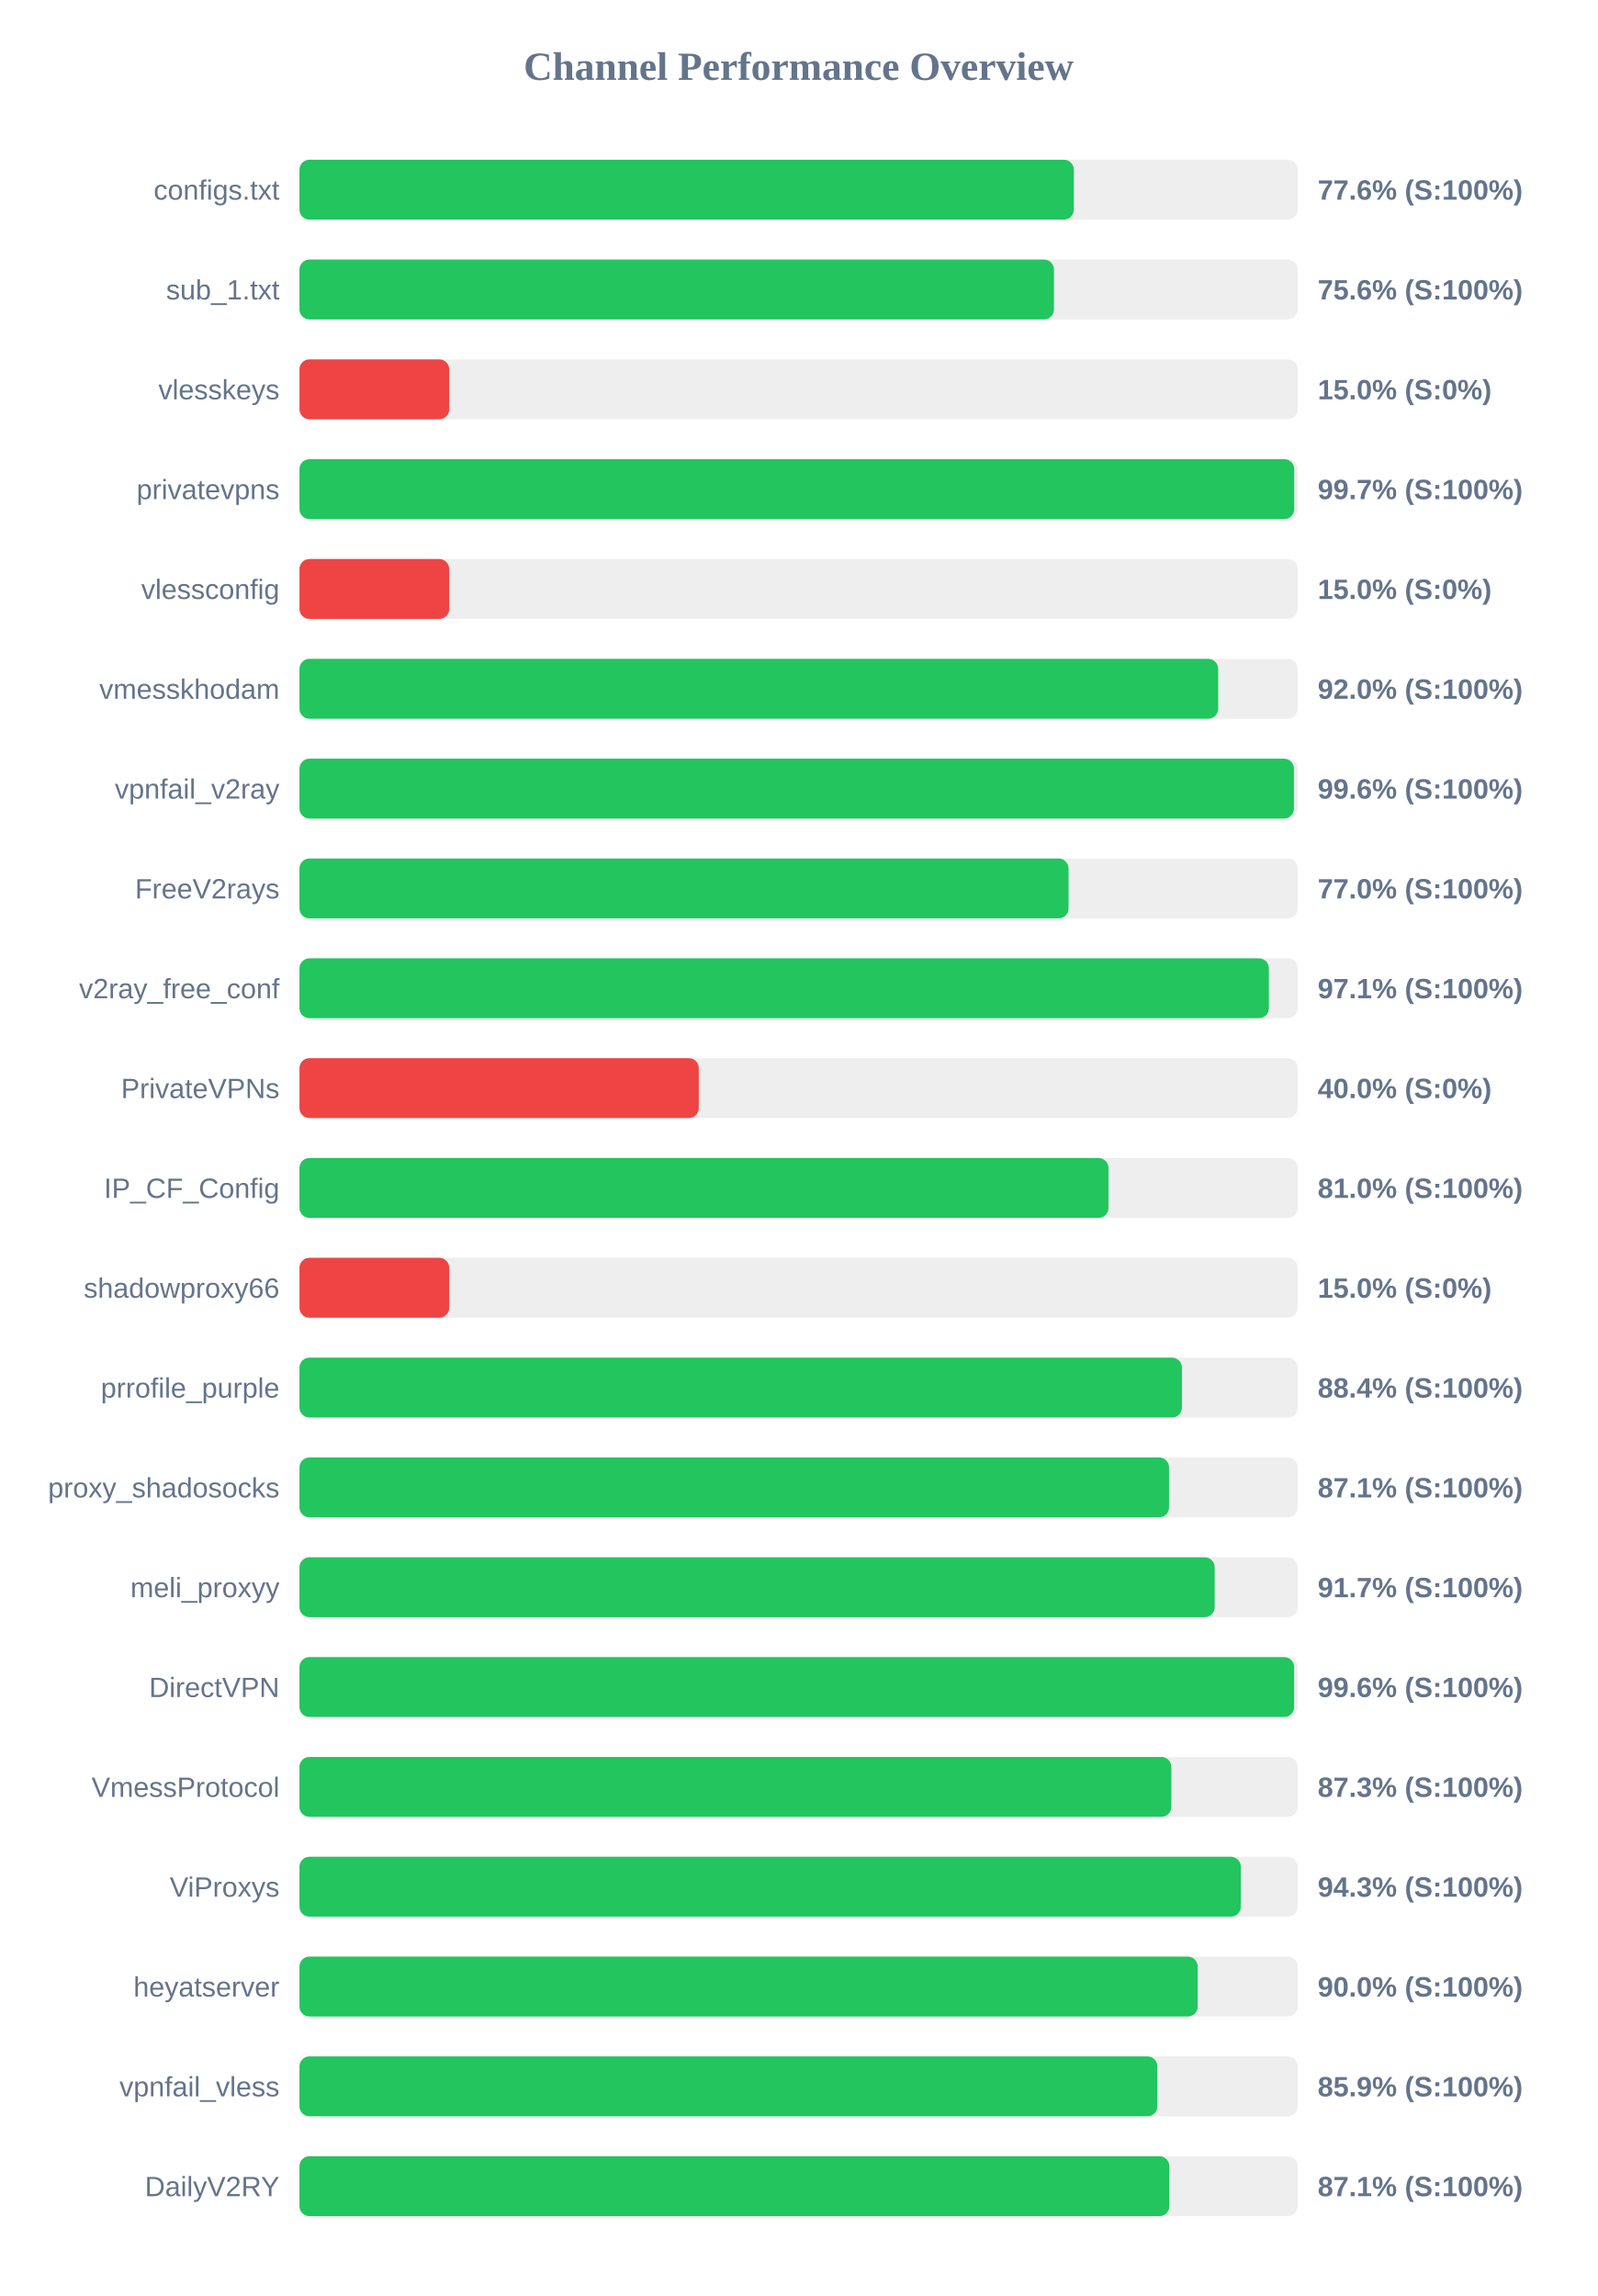
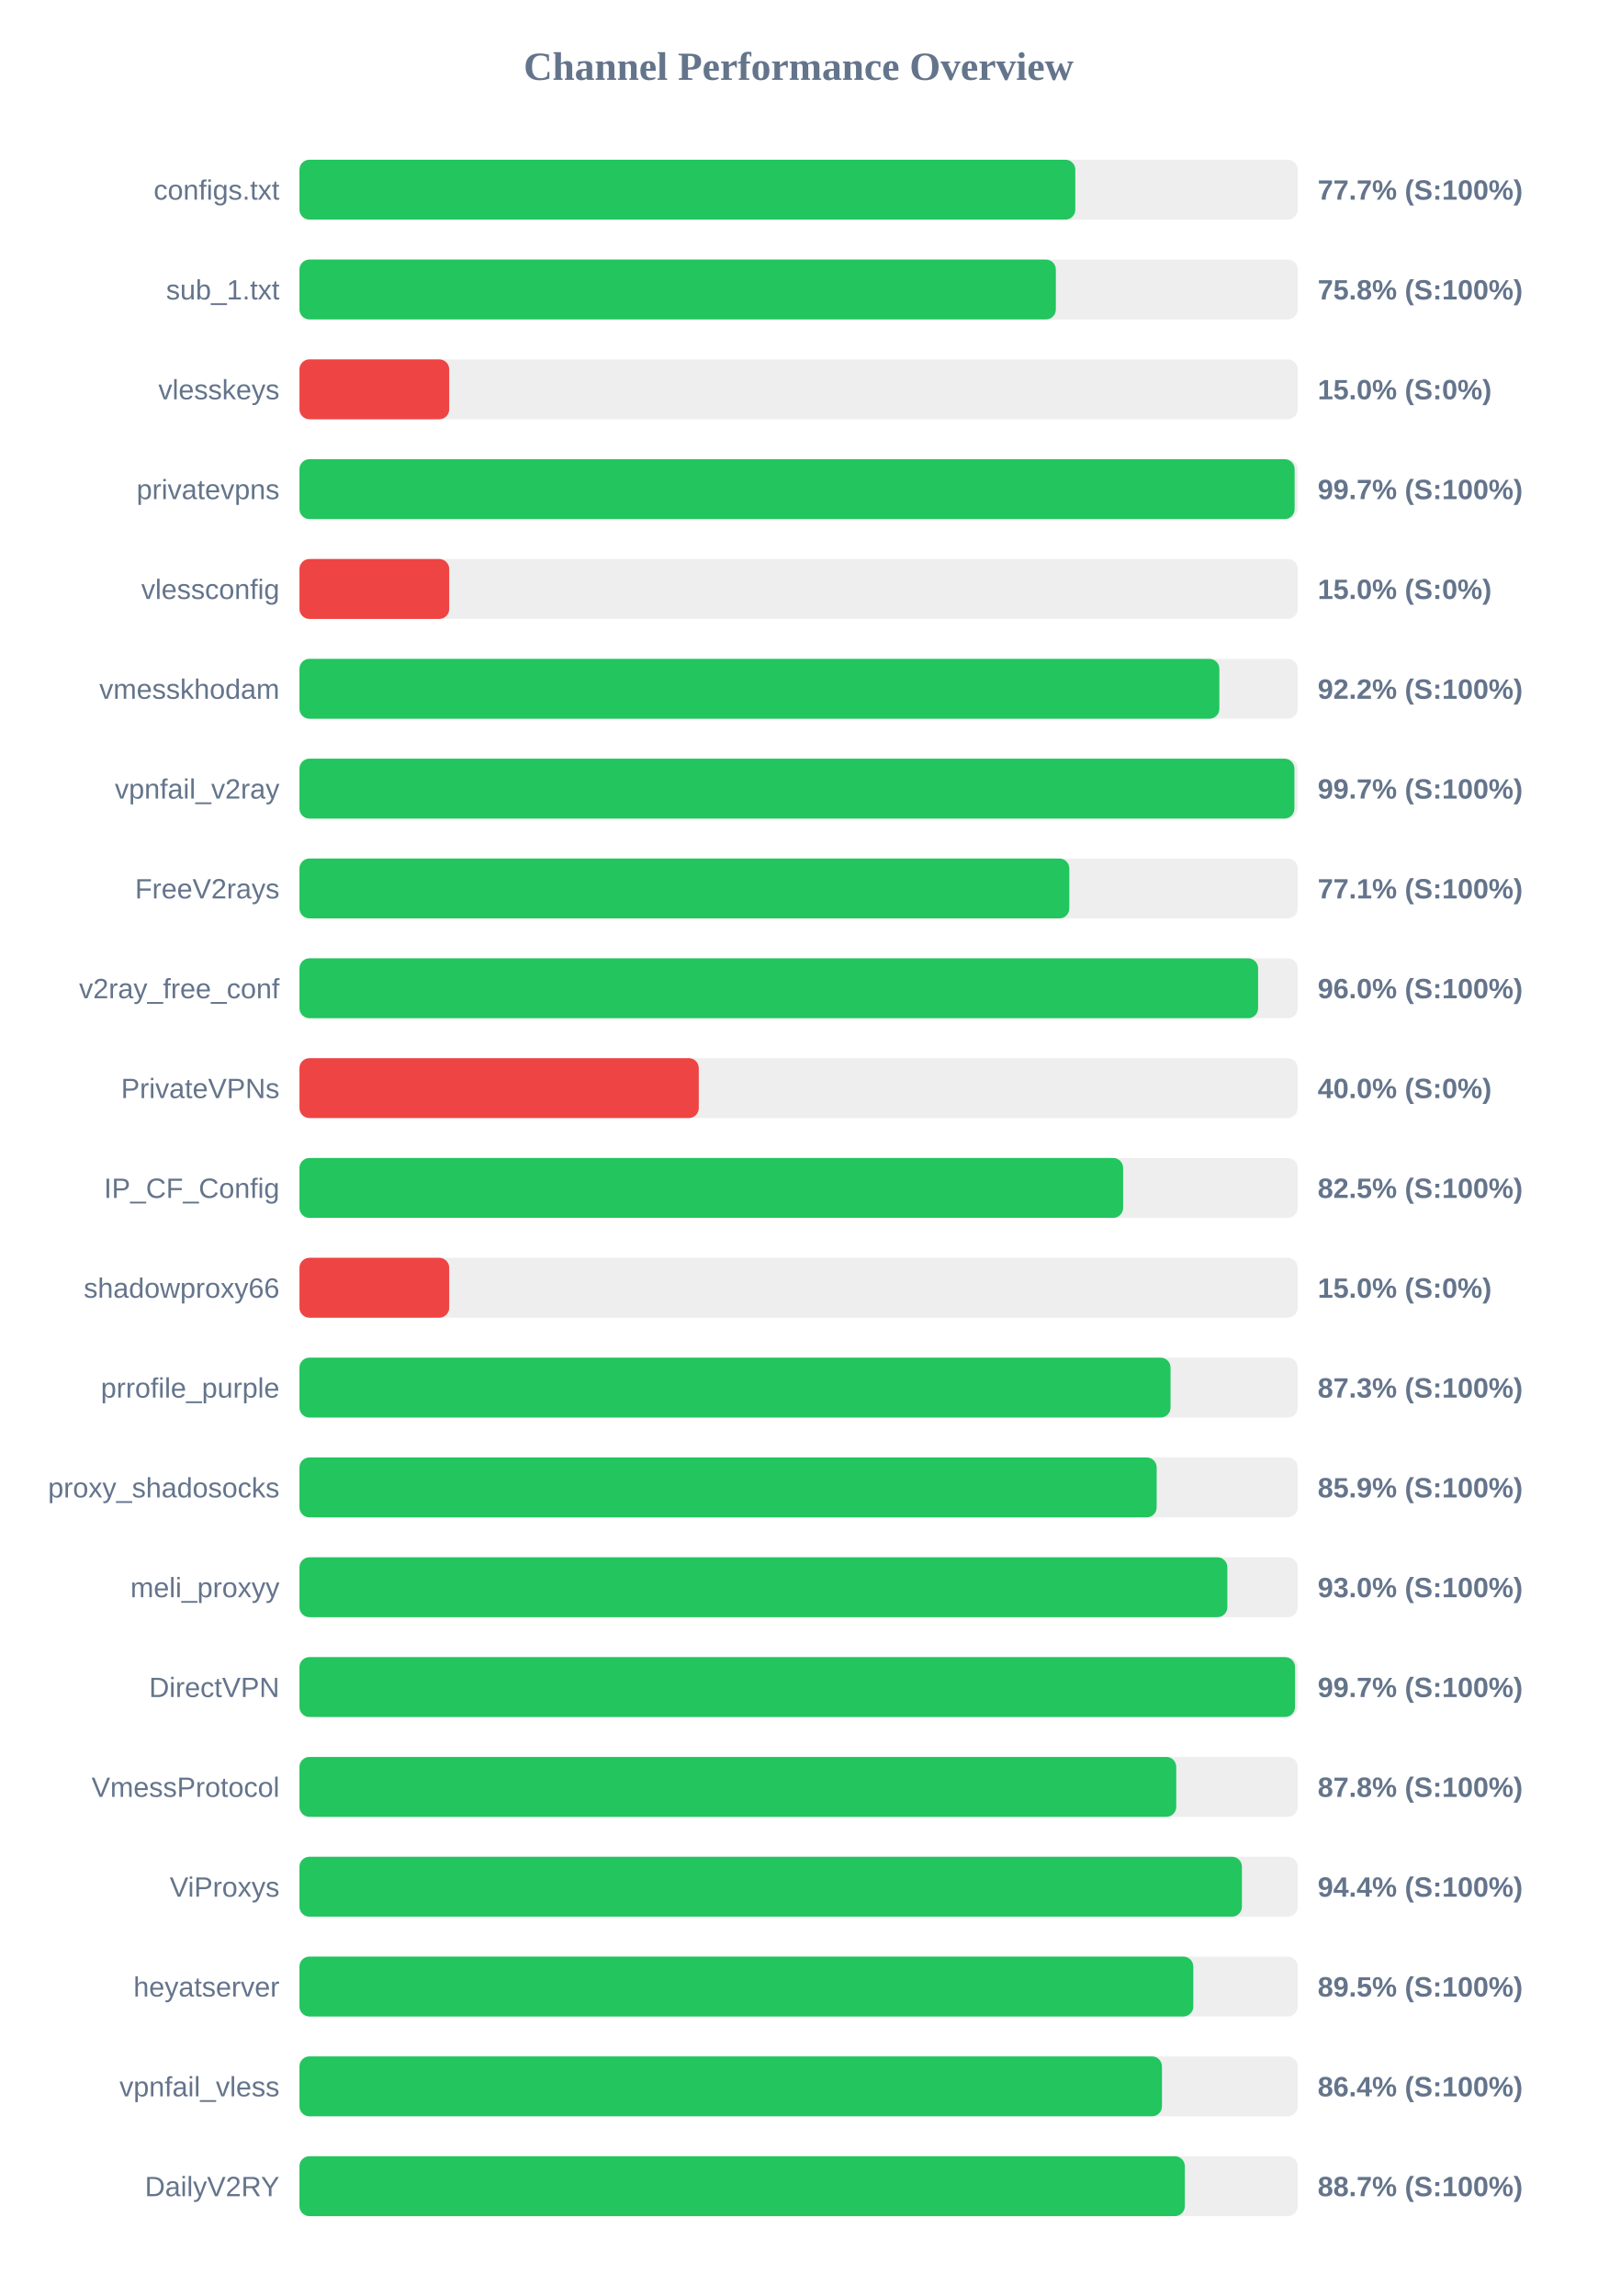
<svg xmlns="http://www.w3.org/2000/svg" width="800" height="1150" version="1.1">
  <style>
        .row { font: 14px Arial; fill: #64748b; }
        .score { font: bold 14px Arial; fill: #64748b; }
    </style>
  <text x="400" y="40" text-anchor="middle" font-size="20px" font-weight="bold" fill="#64748b">Channel Performance Overview</text>
  <rect x="150" y="80" width="500" height="30" fill="#eee" rx="5" />
-   <rect x="150" y="80" width="387.85" height="30" fill="#22c55e" rx="5" />
+   <rect x="150" y="80" width="388.6" height="30" fill="#22c55e" rx="5" />
  <text x="140" y="100" text-anchor="end" class="row">configs.txt</text>
-   <text x="660" y="100" text-anchor="start" class="score">77.6% (S:100%)</text>
+   <text x="660" y="100" text-anchor="start" class="score">77.7% (S:100%)</text>
  <rect x="150" y="130" width="500" height="30" fill="#eee" rx="5" />
-   <rect x="150" y="130" width="377.9" height="30" fill="#22c55e" rx="5" />
+   <rect x="150" y="130" width="378.85" height="30" fill="#22c55e" rx="5" />
  <text x="140" y="150" text-anchor="end" class="row">sub_1.txt</text>
-   <text x="660" y="150" text-anchor="start" class="score">75.6% (S:100%)</text>
+   <text x="660" y="150" text-anchor="start" class="score">75.8% (S:100%)</text>
  <rect x="150" y="180" width="500" height="30" fill="#eee" rx="5" />
  <rect x="150" y="180" width="75.0" height="30" fill="#ef4444" rx="5" />
  <text x="140" y="200" text-anchor="end" class="row">vlesskeys</text>
  <text x="660" y="200" text-anchor="start" class="score">15.0% (S:0%)</text>
  <rect x="150" y="230" width="500" height="30" fill="#eee" rx="5" />
-   <rect x="150" y="230" width="498.25" height="30" fill="#22c55e" rx="5" />
+   <rect x="150" y="230" width="498.45" height="30" fill="#22c55e" rx="5" />
  <text x="140" y="250" text-anchor="end" class="row">privatevpns</text>
  <text x="660" y="250" text-anchor="start" class="score">99.7% (S:100%)</text>
  <rect x="150" y="280" width="500" height="30" fill="#eee" rx="5" />
  <rect x="150" y="280" width="75.0" height="30" fill="#ef4444" rx="5" />
  <text x="140" y="300" text-anchor="end" class="row">vlessconfig</text>
  <text x="660" y="300" text-anchor="start" class="score">15.0% (S:0%)</text>
  <rect x="150" y="330" width="500" height="30" fill="#eee" rx="5" />
-   <rect x="150" y="330" width="460.15" height="30" fill="#22c55e" rx="5" />
+   <rect x="150" y="330" width="460.75" height="30" fill="#22c55e" rx="5" />
  <text x="140" y="350" text-anchor="end" class="row">vmesskhodam</text>
-   <text x="660" y="350" text-anchor="start" class="score">92.0% (S:100%)</text>
+   <text x="660" y="350" text-anchor="start" class="score">92.2% (S:100%)</text>
  <rect x="150" y="380" width="500" height="30" fill="#eee" rx="5" />
-   <rect x="150" y="380" width="498.1" height="30" fill="#22c55e" rx="5" />
+   <rect x="150" y="380" width="498.35" height="30" fill="#22c55e" rx="5" />
  <text x="140" y="400" text-anchor="end" class="row">vpnfail_v2ray</text>
-   <text x="660" y="400" text-anchor="start" class="score">99.6% (S:100%)</text>
+   <text x="660" y="400" text-anchor="start" class="score">99.7% (S:100%)</text>
  <rect x="150" y="430" width="500" height="30" fill="#eee" rx="5" />
-   <rect x="150" y="430" width="385.2" height="30" fill="#22c55e" rx="5" />
+   <rect x="150" y="430" width="385.6" height="30" fill="#22c55e" rx="5" />
  <text x="140" y="450" text-anchor="end" class="row">FreeV2rays</text>
-   <text x="660" y="450" text-anchor="start" class="score">77.0% (S:100%)</text>
+   <text x="660" y="450" text-anchor="start" class="score">77.1% (S:100%)</text>
  <rect x="150" y="480" width="500" height="30" fill="#eee" rx="5" />
-   <rect x="150" y="480" width="485.55" height="30" fill="#22c55e" rx="5" />
+   <rect x="150" y="480" width="480.15" height="30" fill="#22c55e" rx="5" />
  <text x="140" y="500" text-anchor="end" class="row">v2ray_free_conf</text>
-   <text x="660" y="500" text-anchor="start" class="score">97.1% (S:100%)</text>
+   <text x="660" y="500" text-anchor="start" class="score">96.0% (S:100%)</text>
  <rect x="150" y="530" width="500" height="30" fill="#eee" rx="5" />
  <rect x="150" y="530" width="200.0" height="30" fill="#ef4444" rx="5" />
  <text x="140" y="550" text-anchor="end" class="row">PrivateVPNs</text>
  <text x="660" y="550" text-anchor="start" class="score">40.0% (S:0%)</text>
  <rect x="150" y="580" width="500" height="30" fill="#eee" rx="5" />
-   <rect x="150" y="580" width="405.2" height="30" fill="#22c55e" rx="5" />
+   <rect x="150" y="580" width="412.55" height="30" fill="#22c55e" rx="5" />
  <text x="140" y="600" text-anchor="end" class="row">IP_CF_Config</text>
-   <text x="660" y="600" text-anchor="start" class="score">81.0% (S:100%)</text>
+   <text x="660" y="600" text-anchor="start" class="score">82.5% (S:100%)</text>
  <rect x="150" y="630" width="500" height="30" fill="#eee" rx="5" />
  <rect x="150" y="630" width="75.0" height="30" fill="#ef4444" rx="5" />
  <text x="140" y="650" text-anchor="end" class="row">shadowproxy66</text>
  <text x="660" y="650" text-anchor="start" class="score">15.0% (S:0%)</text>
  <rect x="150" y="680" width="500" height="30" fill="#eee" rx="5" />
-   <rect x="150" y="680" width="442.0" height="30" fill="#22c55e" rx="5" />
+   <rect x="150" y="680" width="436.3" height="30" fill="#22c55e" rx="5" />
  <text x="140" y="700" text-anchor="end" class="row">prrofile_purple</text>
-   <text x="660" y="700" text-anchor="start" class="score">88.4% (S:100%)</text>
+   <text x="660" y="700" text-anchor="start" class="score">87.3% (S:100%)</text>
  <rect x="150" y="730" width="500" height="30" fill="#eee" rx="5" />
-   <rect x="150" y="730" width="435.55" height="30" fill="#22c55e" rx="5" />
+   <rect x="150" y="730" width="429.35" height="30" fill="#22c55e" rx="5" />
  <text x="140" y="750" text-anchor="end" class="row">proxy_shadosocks</text>
-   <text x="660" y="750" text-anchor="start" class="score">87.1% (S:100%)</text>
+   <text x="660" y="750" text-anchor="start" class="score">85.9% (S:100%)</text>
  <rect x="150" y="780" width="500" height="30" fill="#eee" rx="5" />
-   <rect x="150" y="780" width="458.4" height="30" fill="#22c55e" rx="5" />
+   <rect x="150" y="780" width="464.75" height="30" fill="#22c55e" rx="5" />
  <text x="140" y="800" text-anchor="end" class="row">meli_proxyy</text>
-   <text x="660" y="800" text-anchor="start" class="score">91.7% (S:100%)</text>
+   <text x="660" y="800" text-anchor="start" class="score">93.0% (S:100%)</text>
  <rect x="150" y="830" width="500" height="30" fill="#eee" rx="5" />
-   <rect x="150" y="830" width="498.2" height="30" fill="#22c55e" rx="5" />
+   <rect x="150" y="830" width="498.65" height="30" fill="#22c55e" rx="5" />
  <text x="140" y="850" text-anchor="end" class="row">DirectVPN</text>
-   <text x="660" y="850" text-anchor="start" class="score">99.6% (S:100%)</text>
+   <text x="660" y="850" text-anchor="start" class="score">99.7% (S:100%)</text>
  <rect x="150" y="880" width="500" height="30" fill="#eee" rx="5" />
-   <rect x="150" y="880" width="436.7" height="30" fill="#22c55e" rx="5" />
+   <rect x="150" y="880" width="439.15" height="30" fill="#22c55e" rx="5" />
  <text x="140" y="900" text-anchor="end" class="row">VmessProtocol</text>
-   <text x="660" y="900" text-anchor="start" class="score">87.3% (S:100%)</text>
+   <text x="660" y="900" text-anchor="start" class="score">87.8% (S:100%)</text>
  <rect x="150" y="930" width="500" height="30" fill="#eee" rx="5" />
-   <rect x="150" y="930" width="471.5" height="30" fill="#22c55e" rx="5" />
+   <rect x="150" y="930" width="472.05" height="30" fill="#22c55e" rx="5" />
  <text x="140" y="950" text-anchor="end" class="row">ViProxys</text>
-   <text x="660" y="950" text-anchor="start" class="score">94.3% (S:100%)</text>
+   <text x="660" y="950" text-anchor="start" class="score">94.4% (S:100%)</text>
  <rect x="150" y="980" width="500" height="30" fill="#eee" rx="5" />
-   <rect x="150" y="980" width="449.9" height="30" fill="#22c55e" rx="5" />
+   <rect x="150" y="980" width="447.7" height="30" fill="#22c55e" rx="5" />
  <text x="140" y="1000" text-anchor="end" class="row">heyatserver</text>
-   <text x="660" y="1000" text-anchor="start" class="score">90.0% (S:100%)</text>
+   <text x="660" y="1000" text-anchor="start" class="score">89.5% (S:100%)</text>
  <rect x="150" y="1030" width="500" height="30" fill="#eee" rx="5" />
-   <rect x="150" y="1030" width="429.7" height="30" fill="#22c55e" rx="5" />
+   <rect x="150" y="1030" width="432.0" height="30" fill="#22c55e" rx="5" />
  <text x="140" y="1050" text-anchor="end" class="row">vpnfail_vless</text>
-   <text x="660" y="1050" text-anchor="start" class="score">85.9% (S:100%)</text>
+   <text x="660" y="1050" text-anchor="start" class="score">86.4% (S:100%)</text>
  <rect x="150" y="1080" width="500" height="30" fill="#eee" rx="5" />
-   <rect x="150" y="1080" width="435.7" height="30" fill="#22c55e" rx="5" />
+   <rect x="150" y="1080" width="443.45" height="30" fill="#22c55e" rx="5" />
  <text x="140" y="1100" text-anchor="end" class="row">DailyV2RY</text>
-   <text x="660" y="1100" text-anchor="start" class="score">87.1% (S:100%)</text>
+   <text x="660" y="1100" text-anchor="start" class="score">88.7% (S:100%)</text>
</svg>
